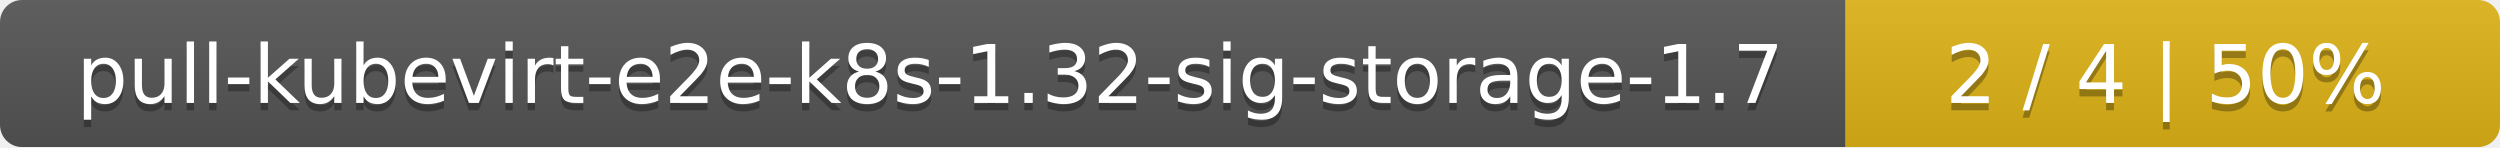
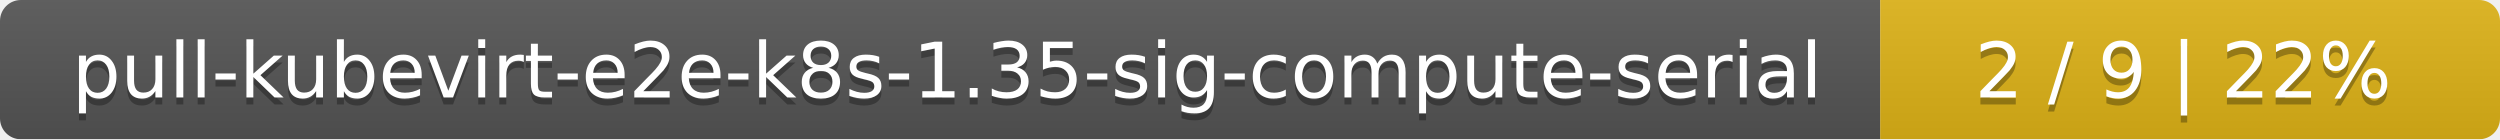
- <svg xmlns="http://www.w3.org/2000/svg" width="340" height="20">
+ <svg xmlns="http://www.w3.org/2000/svg" width="359" height="20">
  <linearGradient id="smooth" x2="0" y2="100%">
    <stop offset="0" stop-color="#bbb" stop-opacity=".1" />
    <stop offset="1" stop-opacity=".1" />
  </linearGradient>
  <mask id="round">
-     <rect width="340" height="20" rx="3" fill="#fff" />
+     <rect width="359" height="20" rx="3" fill="#fff" />
  </mask>
  <g mask="url(#round)">
-     <rect width="251" height="20" fill="#555" />
-     <rect x="251" width="89" height="20" fill="#dfb317" />
-     <rect width="340" height="20" fill="url(#smooth)" />
+     <rect width="270" height="20" fill="#555" />
+     <rect x="270" width="89" height="20" fill="#dfb317" />
+     <rect width="359" height="20" fill="url(#smooth)" />
  </g>
  <g fill="#fff" text-anchor="middle" font-family="DejaVu Sans,Verdana,Geneva,sans-serif" font-size="11">
-     <text x="126.5" y="15" fill="#010101" fill-opacity=".3">pull-kubevirt-e2e-k8s-1.32-sig-storage-1.7</text>
-     <text x="126.5" y="14">pull-kubevirt-e2e-k8s-1.32-sig-storage-1.7</text>
-     <text x="294.5" y="15" fill="#010101" fill-opacity=".3">2 / 4    |    50%</text>
-     <text x="294.5" y="14">2 / 4    |    50%</text>
+     <text x="136" y="15" fill="#010101" fill-opacity=".3">pull-kubevirt-e2e-k8s-1.35-sig-compute-serial</text>
+     <text x="136" y="14">pull-kubevirt-e2e-k8s-1.35-sig-compute-serial</text>
+     <text x="313.5" y="15" fill="#010101" fill-opacity=".3">2 / 9    |    22%</text>
+     <text x="313.5" y="14">2 / 9    |    22%</text>
  </g>
</svg>
